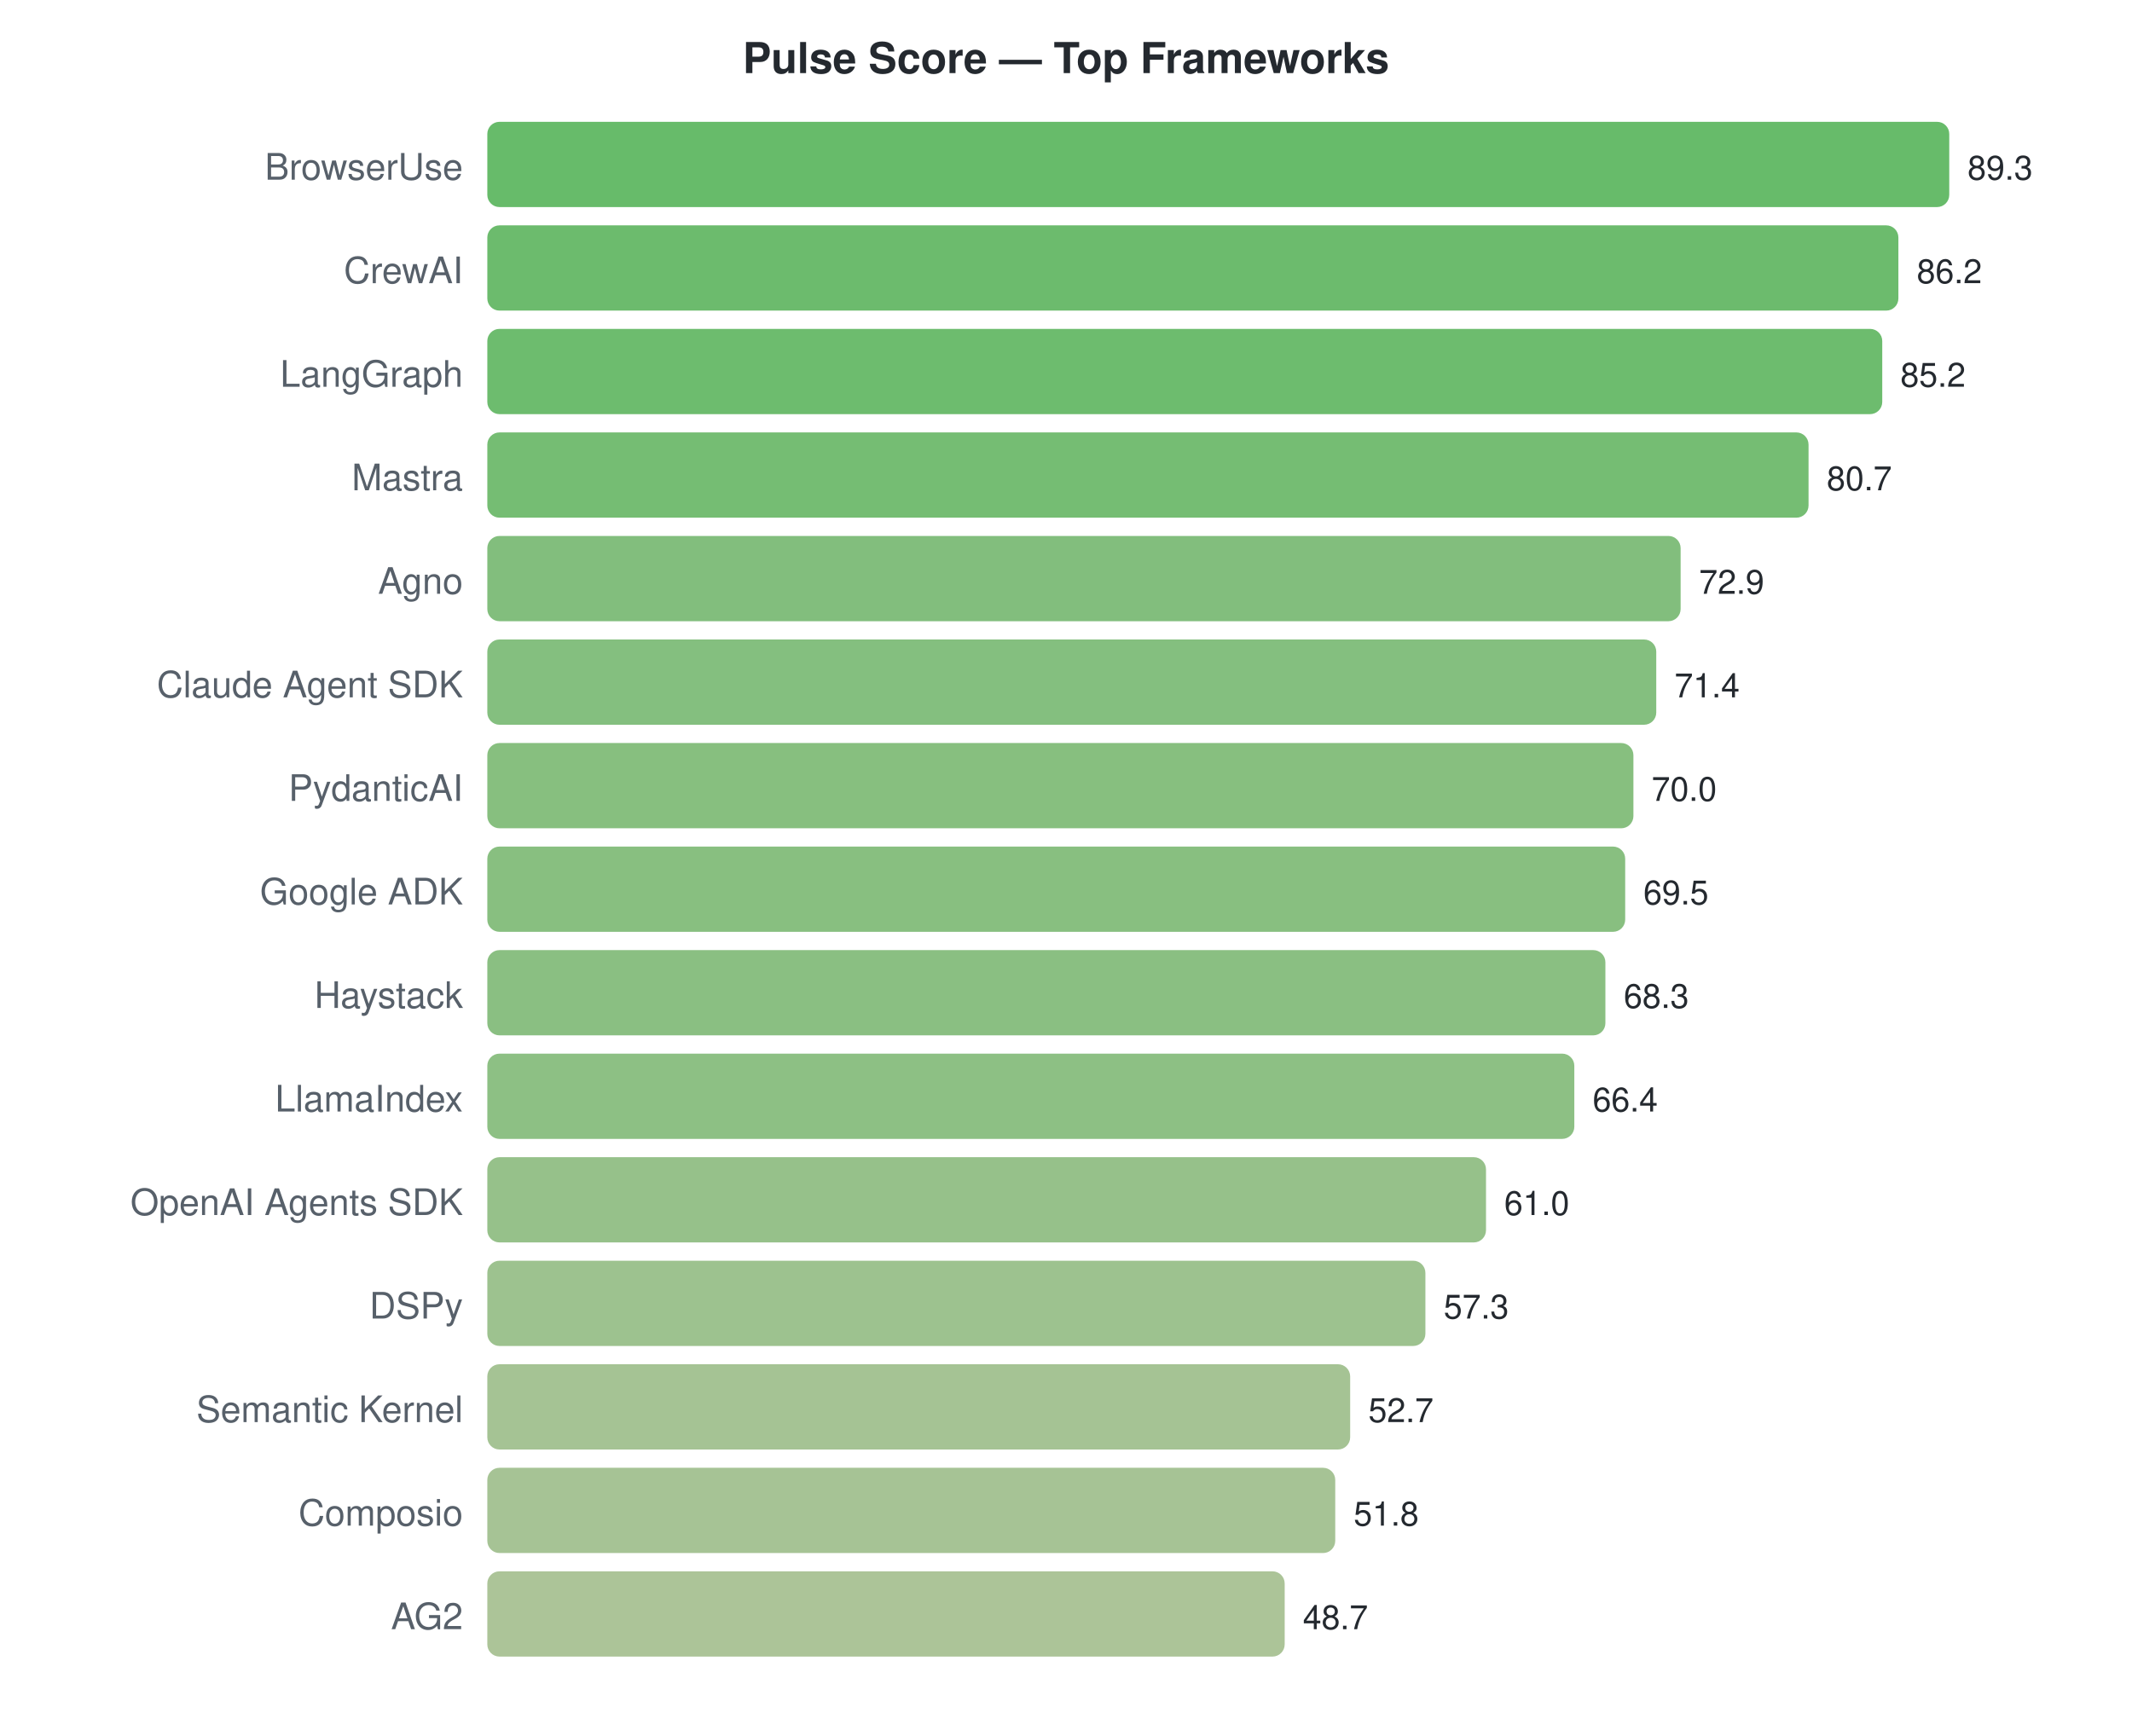
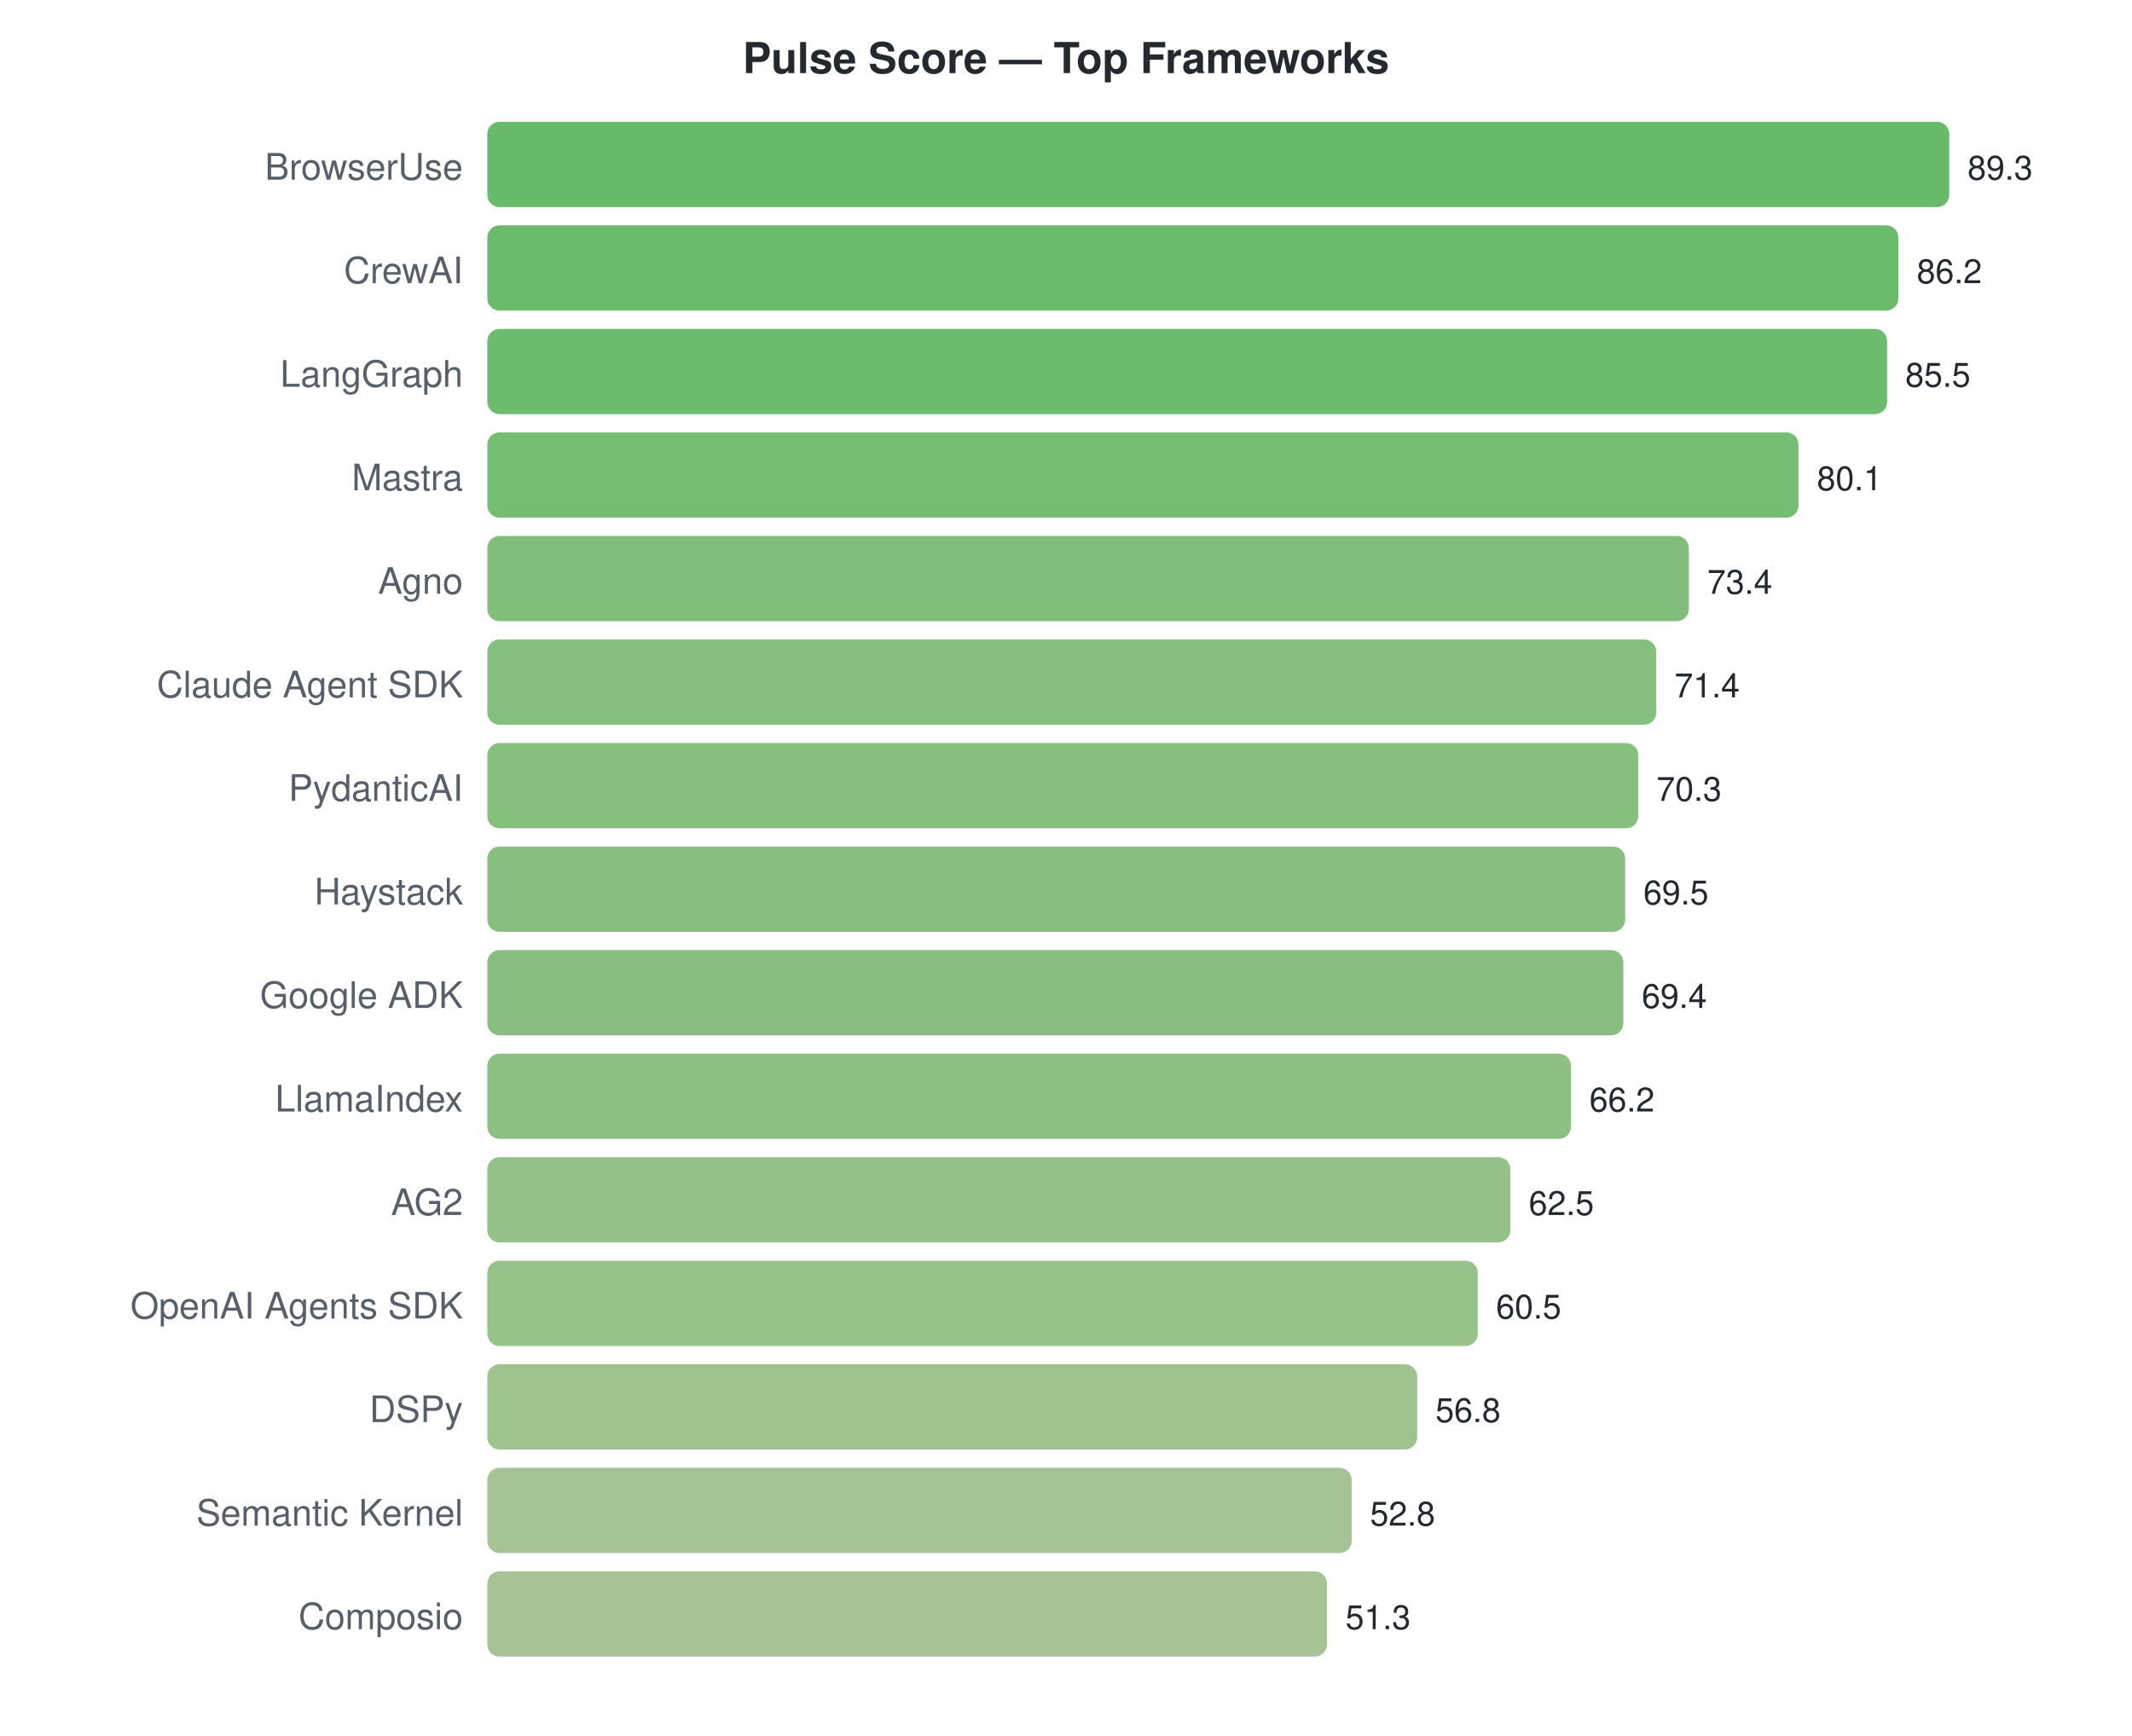
<svg xmlns="http://www.w3.org/2000/svg" width="700" height="570">
  <style>text { font-family: -apple-system, BlinkMacSystemFont, "Segoe UI", Helvetica, Arial, sans-serif; }</style>
  <text x="350" y="24" text-anchor="middle" font-size="14" font-weight="bold" fill="#24292f">Pulse Score — Top Frameworks</text>
  <text x="152" y="59" text-anchor="end" font-size="12" fill="#57606a">BrowserUse</text>
  <rect x="160" y="40" width="480.0" height="28" rx="4" fill="#4caf50" opacity="0.85" />
  <text x="646.0" y="59" font-size="11" fill="#24292f">89.3</text>
  <text x="152" y="93" text-anchor="end" font-size="12" fill="#57606a">CrewAI</text>
  <rect x="160" y="74" width="463.3" height="28" rx="4" fill="#52af54" opacity="0.85" />
  <text x="629.337" y="93" font-size="11" fill="#24292f">86.2</text>
  <text x="152" y="127" text-anchor="end" font-size="12" fill="#57606a">LangGraph</text>
-   <rect x="160" y="108" width="458.0" height="28" rx="4" fill="#54b055" opacity="0.85" />
-   <text x="623.962" y="127" font-size="11" fill="#24292f">85.2</text>
+   <rect x="160" y="108" width="459.6" height="28" rx="4" fill="#53b055" opacity="0.85" />
+   <text x="625.574" y="127" font-size="11" fill="#24292f">85.5</text>
  <text x="152" y="161" text-anchor="end" font-size="12" fill="#57606a">Mastra</text>
-   <rect x="160" y="142" width="433.8" height="28" rx="4" fill="#5db15b" opacity="0.85" />
-   <text x="599.774" y="161" font-size="11" fill="#24292f">80.7</text>
+   <rect x="160" y="142" width="430.5" height="28" rx="4" fill="#5eb15c" opacity="0.85" />
+   <text x="596.549" y="161" font-size="11" fill="#24292f">80.1</text>
  <text x="152" y="195" text-anchor="end" font-size="12" fill="#57606a">Agno</text>
-   <rect x="160" y="176" width="391.8" height="28" rx="4" fill="#6cb366" opacity="0.85" />
-   <text x="557.848" y="195" font-size="11" fill="#24292f">72.9</text>
+   <rect x="160" y="176" width="394.5" height="28" rx="4" fill="#6bb365" opacity="0.85" />
+   <text x="560.535" y="195" font-size="11" fill="#24292f">73.4</text>
  <text x="152" y="229" text-anchor="end" font-size="12" fill="#57606a">Claude Agent SDK</text>
  <rect x="160" y="210" width="383.8" height="28" rx="4" fill="#6fb468" opacity="0.85" />
  <text x="549.785" y="229" font-size="11" fill="#24292f">71.4</text>
  <text x="152" y="263" text-anchor="end" font-size="12" fill="#57606a">PydanticAI</text>
-   <rect x="160" y="244" width="376.3" height="28" rx="4" fill="#72b469" opacity="0.85" />
-   <text x="542.26" y="263" font-size="11" fill="#24292f">70.0</text>
-   <text x="152" y="297" text-anchor="end" font-size="12" fill="#57606a">Google ADK</text>
+   <rect x="160" y="244" width="377.9" height="28" rx="4" fill="#72b469" opacity="0.85" />
+   <text x="543.872" y="263" font-size="11" fill="#24292f">70.3</text>
+   <text x="152" y="297" text-anchor="end" font-size="12" fill="#57606a">Haystack</text>
  <rect x="160" y="278" width="373.6" height="28" rx="4" fill="#73b46a" opacity="0.85" />
  <text x="539.572" y="297" font-size="11" fill="#24292f">69.5</text>
-   <text x="152" y="331" text-anchor="end" font-size="12" fill="#57606a">Haystack</text>
-   <rect x="160" y="312" width="367.1" height="28" rx="4" fill="#76b46c" opacity="0.85" />
-   <text x="533.122" y="331" font-size="11" fill="#24292f">68.3</text>
+   <text x="152" y="331" text-anchor="end" font-size="12" fill="#57606a">Google ADK</text>
+   <rect x="160" y="312" width="373.0" height="28" rx="4" fill="#73b46a" opacity="0.85" />
+   <text x="539.035" y="331" font-size="11" fill="#24292f">69.4</text>
  <text x="152" y="365" text-anchor="end" font-size="12" fill="#57606a">LlamaIndex</text>
-   <rect x="160" y="346" width="356.9" height="28" rx="4" fill="#79b56e" opacity="0.85" />
-   <text x="522.909" y="365" font-size="11" fill="#24292f">66.4</text>
-   <text x="152" y="399" text-anchor="end" font-size="12" fill="#57606a">OpenAI Agents SDK</text>
-   <rect x="160" y="380" width="327.9" height="28" rx="4" fill="#84b676" opacity="0.85" />
-   <text x="493.884" y="399" font-size="11" fill="#24292f">61.0</text>
-   <text x="152" y="433" text-anchor="end" font-size="12" fill="#57606a">DSPy</text>
-   <rect x="160" y="414" width="308.0" height="28" rx="4" fill="#8cb77b" opacity="0.85" />
-   <text x="473.996" y="433" font-size="11" fill="#24292f">57.3</text>
-   <text x="152" y="467" text-anchor="end" font-size="12" fill="#57606a">Semantic Kernel</text>
-   <rect x="160" y="448" width="283.3" height="28" rx="4" fill="#95b981" opacity="0.85" />
-   <text x="449.27" y="467" font-size="11" fill="#24292f">52.7</text>
-   <text x="152" y="501" text-anchor="end" font-size="12" fill="#57606a">Composio</text>
-   <rect x="160" y="482" width="278.4" height="28" rx="4" fill="#97b982" opacity="0.85" />
-   <text x="444.432" y="501" font-size="11" fill="#24292f">51.8</text>
-   <text x="152" y="535" text-anchor="end" font-size="12" fill="#57606a">AG2</text>
-   <rect x="160" y="516" width="261.8" height="28" rx="4" fill="#9dba86" opacity="0.85" />
-   <text x="427.769" y="535" font-size="11" fill="#24292f">48.7</text>
+   <rect x="160" y="346" width="355.8" height="28" rx="4" fill="#7ab56f" opacity="0.85" />
+   <text x="521.834" y="365" font-size="11" fill="#24292f">66.2</text>
+   <text x="152" y="399" text-anchor="end" font-size="12" fill="#57606a">AG2</text>
+   <rect x="160" y="380" width="335.9" height="28" rx="4" fill="#81b674" opacity="0.85" />
+   <text x="501.946" y="399" font-size="11" fill="#24292f">62.5</text>
+   <text x="152" y="433" text-anchor="end" font-size="12" fill="#57606a">OpenAI Agents SDK</text>
+   <rect x="160" y="414" width="325.2" height="28" rx="4" fill="#85b776" opacity="0.85" />
+   <text x="491.196" y="433" font-size="11" fill="#24292f">60.5</text>
+   <text x="152" y="467" text-anchor="end" font-size="12" fill="#57606a">DSPy</text>
+   <rect x="160" y="448" width="305.3" height="28" rx="4" fill="#8db87b" opacity="0.85" />
+   <text x="471.308" y="467" font-size="11" fill="#24292f">56.8</text>
+   <text x="152" y="501" text-anchor="end" font-size="12" fill="#57606a">Semantic Kernel</text>
+   <rect x="160" y="482" width="283.8" height="28" rx="4" fill="#95b981" opacity="0.85" />
+   <text x="449.807" y="501" font-size="11" fill="#24292f">52.8</text>
+   <text x="152" y="535" text-anchor="end" font-size="12" fill="#57606a">Composio</text>
+   <rect x="160" y="516" width="275.7" height="28" rx="4" fill="#98b983" opacity="0.85" />
+   <text x="441.745" y="535" font-size="11" fill="#24292f">51.3</text>
</svg>
